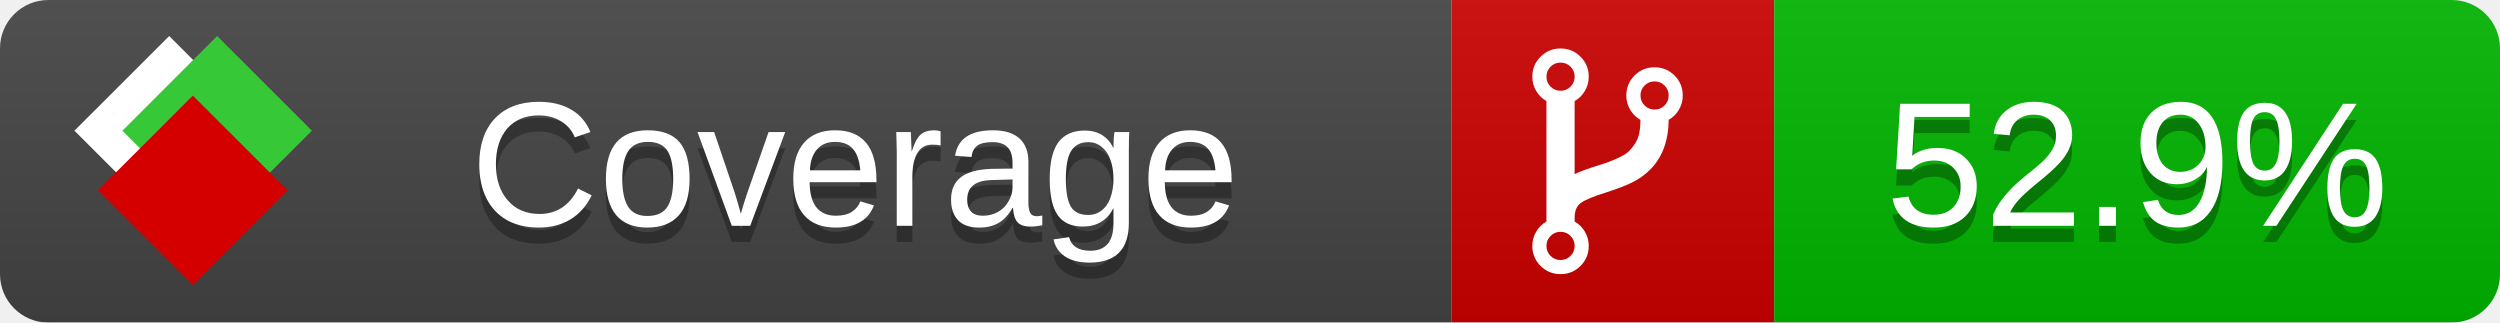
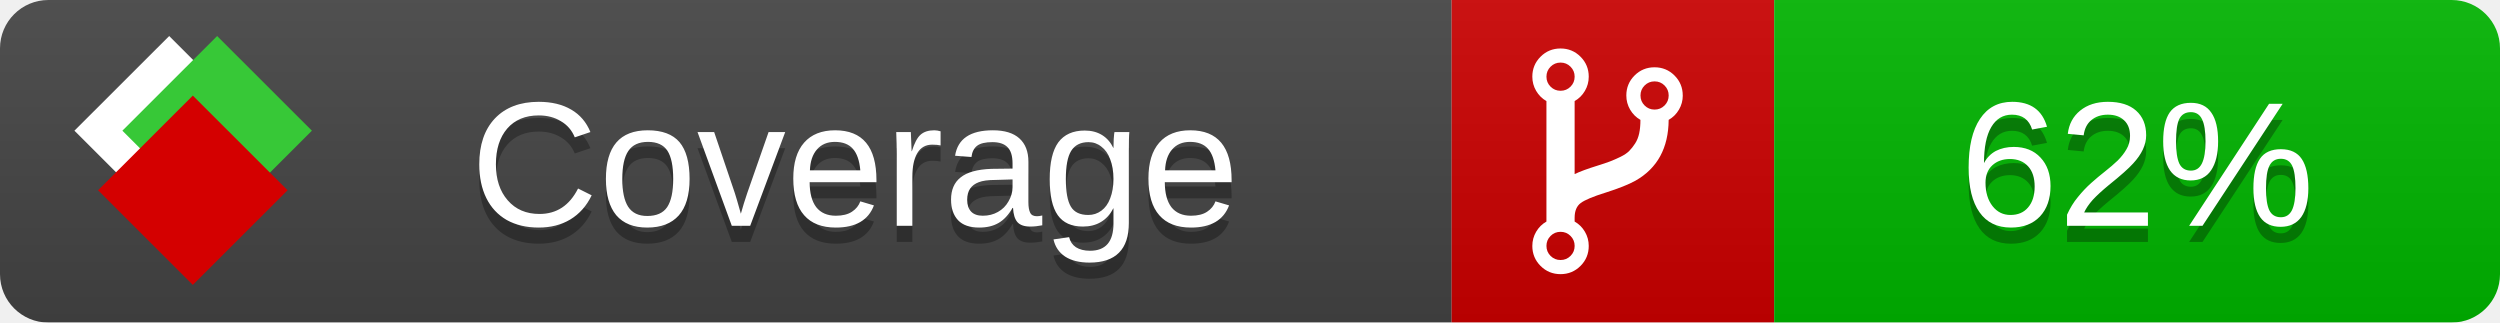
<svg xmlns="http://www.w3.org/2000/svg" xmlns:xlink="http://www.w3.org/1999/xlink" width="155" height="20">
  <style type="text/css">
          
            @keyframes fade1 {
                0% { visibility: visible; opacity: 1; }
               23% { visibility: visible; opacity: 1; }
               25% { visibility: hidden; opacity: 0; }
               48% { visibility: hidden; opacity: 0; }
               50% { visibility: hidden; opacity: 0; }
               73% { visibility: hidden; opacity: 0; }
               75% { visibility: hidden; opacity: 0; }
               98% { visibility: hidden; opacity: 0; }
              100% { visibility: visible; opacity: 1; }
            }
            @keyframes fade2 {
                0% { visibility: hidden; opacity: 0; }
               23% { visibility: hidden; opacity: 0; }
               25% { visibility: visible; opacity: 1; }
               48% { visibility: visible; opacity: 1; }
               50% { visibility: hidden; opacity: 0; }
               73% { visibility: hidden; opacity: 0; }
               75% { visibility: hidden; opacity: 0; }
               98% { visibility: hidden; opacity: 0; }
              100% { visibility: hidden; opacity: 0; }
            }
            @keyframes fade3 {
                0% { visibility: hidden; opacity: 0; }
               23% { visibility: hidden; opacity: 0; }
               25% { visibility: hidden; opacity: 0; }
               48% { visibility: hidden; opacity: 0; }
               50% { visibility: visible; opacity: 1; }
               73% { visibility: visible; opacity: 1; }
               75% { visibility: hidden; opacity: 0; }
               98% { visibility: hidden; opacity: 0; }
              100% { visibility: hidden; opacity: 0; }
            }
            @keyframes fade4 {
                0% { visibility: hidden; opacity: 0; }
               23% { visibility: hidden; opacity: 0; }
               25% { visibility: hidden; opacity: 0; }
               48% { visibility: hidden; opacity: 0; }
               50% { visibility: hidden; opacity: 0; }
               73% { visibility: hidden; opacity: 0; }
               75% { visibility: visible; opacity: 1; }
               98% { visibility: visible; opacity: 1; }
              100% { visibility: hidden; opacity: 0; }
            }
            .linecoverage {
                animation-duration: 15s;
                animation-name: fade1;
                animation-iteration-count: infinite;
            }
            .branchcoverage {
                animation-duration: 15s;
                animation-name: fade2;
                animation-iteration-count: infinite;
            }
            .methodcoverage {
                animation-duration: 15s;
                animation-name: fade3;
                animation-iteration-count: infinite;
            }
            .fullmethodcoverage {
                animation-duration: 15s;
                animation-name: fade4;
                animation-iteration-count: infinite;
            }
          
    </style>
  <defs>
    <linearGradient id="gradient" x2="0" y2="100%">
      <stop offset="0" stop-color="#bbb" stop-opacity=".1" />
      <stop offset="1" stop-opacity=".1" />
    </linearGradient>
    <linearGradient id="c">
      <stop offset="0" stop-color="#d40000" />
      <stop offset="1" stop-color="#ff2a2a" />
    </linearGradient>
    <linearGradient id="a">
      <stop offset="0" stop-color="#e0e0de" />
      <stop offset="1" stop-color="#fff" />
    </linearGradient>
    <linearGradient id="b">
      <stop offset="0" stop-color="#37c837" />
      <stop offset="1" stop-color="#217821" />
    </linearGradient>
    <linearGradient xlink:href="#a" id="e" x1="106.44" x2="69.96" y1="-11.96" y2="-46.84" gradientTransform="matrix(-.8426 -.00045 -.00045 -.8426 -94.27 -75.82)" gradientUnits="userSpaceOnUse" />
    <linearGradient xlink:href="#b" id="f" x1="56.19" x2="77.97" y1="-23.45" y2="10.62" gradientTransform="matrix(.8426 .00045 .00045 .8426 94.27 75.82)" gradientUnits="userSpaceOnUse" />
    <linearGradient xlink:href="#c" id="g" x1="79.98" x2="132.9" y1="10.79" y2="10.79" gradientTransform="matrix(.8426 .00045 .00045 .8426 94.27 75.82)" gradientUnits="userSpaceOnUse" />
    <mask id="mask">
      <rect width="155" height="20" rx="3" fill="#fff" />
    </mask>
    <g id="icon" transform="matrix(.04486 0 0 .04481 -.48 -.63)">
      <rect width="52.92" height="52.92" x="-109.72" y="-27.13" fill="url(#e)" transform="rotate(-135)" />
      <rect width="52.92" height="52.92" x="70.19" y="-39.18" fill="url(#f)" transform="rotate(45)" />
      <rect width="52.92" height="52.92" x="80.05" y="-15.74" fill="url(#g)" transform="rotate(45)" />
    </g>
  </defs>
  <g mask="url(#mask)">
    <rect x="0" y="0" width="90" height="20" fill="#444" />
    <rect x="90" y="0" width="20" height="20" fill="#c00" />
    <rect x="110" y="0" width="45" height="20" fill="#00B600" />
    <rect x="0" y="0" width="155" height="20" fill="url(#gradient)" />
  </g>
  <g>
    <path class="" fill="#fff" d="m 97.628,15.247 q 0,-0.364 -0.255,-0.619 -0.255,-0.255 -0.619,-0.255 -0.364,0 -0.619,0.255 -0.255,0.255 -0.255,0.619 0,0.364 0.255,0.619 0.255,0.255 0.619,0.255 0.364,0 0.619,-0.255 0.255,-0.255 0.255,-0.619 z m 0,-10.493 q 0,-0.364 -0.255,-0.619 -0.255,-0.255 -0.619,-0.255 -0.364,0 -0.619,0.255 -0.255,0.255 -0.255,0.619 0,0.364 0.255,0.619 0.255,0.255 0.619,0.255 0.364,0 0.619,-0.255 0.255,-0.255 0.255,-0.619 z m 5.83,1.166 q 0,-0.364 -0.255,-0.619 -0.255,-0.255 -0.619,-0.255 -0.364,0 -0.619,0.255 -0.255,0.255 -0.255,0.619 0,0.364 0.255,0.619 0.255,0.255 0.619,0.255 0.364,0 0.619,-0.255 0.255,-0.255 0.255,-0.619 z m 0.874,0 q 0,0.474 -0.237,0.879 -0.237,0.405 -0.638,0.633 -0.018,2.614 -2.059,3.771 -0.619,0.346 -1.849,0.738 -1.166,0.364 -1.544,0.647 -0.378,0.282 -0.378,0.911 l 0,0.237 q 0.401,0.228 0.638,0.633 0.237,0.405 0.237,0.879 0,0.729 -0.51,1.239 -0.51,0.51 -1.239,0.51 -0.729,0 -1.239,-0.51 -0.51,-0.51 -0.51,-1.239 0,-0.474 0.237,-0.879 0.237,-0.405 0.638,-0.633 l 0,-7.469 q -0.401,-0.228 -0.638,-0.633 -0.237,-0.405 -0.237,-0.879 0,-0.729 0.51,-1.239 0.51,-0.51 1.239,-0.51 0.729,0 1.239,0.51 0.51,0.51 0.51,1.239 0,0.474 -0.237,0.879 -0.237,0.405 -0.638,0.633 l 0,4.527 q 0.492,-0.237 1.403,-0.519 0.501,-0.155 0.797,-0.269 0.296,-0.114 0.642,-0.282 0.346,-0.169 0.537,-0.36 0.191,-0.191 0.369,-0.465 0.178,-0.273 0.255,-0.633 0.077,-0.36 0.077,-0.833 -0.401,-0.228 -0.638,-0.633 -0.237,-0.405 -0.237,-0.879 0,-0.729 0.51,-1.239 0.51,-0.51 1.239,-0.51 0.729,0 1.239,0.51 0.51,0.51 0.51,1.239 z" />
  </g>
  <g fill="#fff" text-anchor="middle" font-family="Verdana,Arial,Geneva,sans-serif" font-size="11">
    <a xlink:href="https://github.com/danielpalme/ReportGenerator" target="_top">
      <use xlink:href="#icon" transform="translate(3,1) scale(3.5)" />
    </a>
    <text x="53" y="15" fill="#010101" fill-opacity=".3">Coverage</text>
    <text x="53" y="14" fill="#fff">Coverage</text>
-     <text class="" x="132.5" y="15" fill="#010101" fill-opacity=".3">52.9%</text>
-     <text class="" x="132.5" y="14">52.9%</text>
+     <text class="" x="132.5" y="15" fill="#010101" fill-opacity=".3">62%</text>
+     <text class="" x="132.5" y="14">62%</text>
  </g>
  <g>
    <rect class="" x="90" y="0" width="65" height="20" fill-opacity="0" />
  </g>
</svg>
